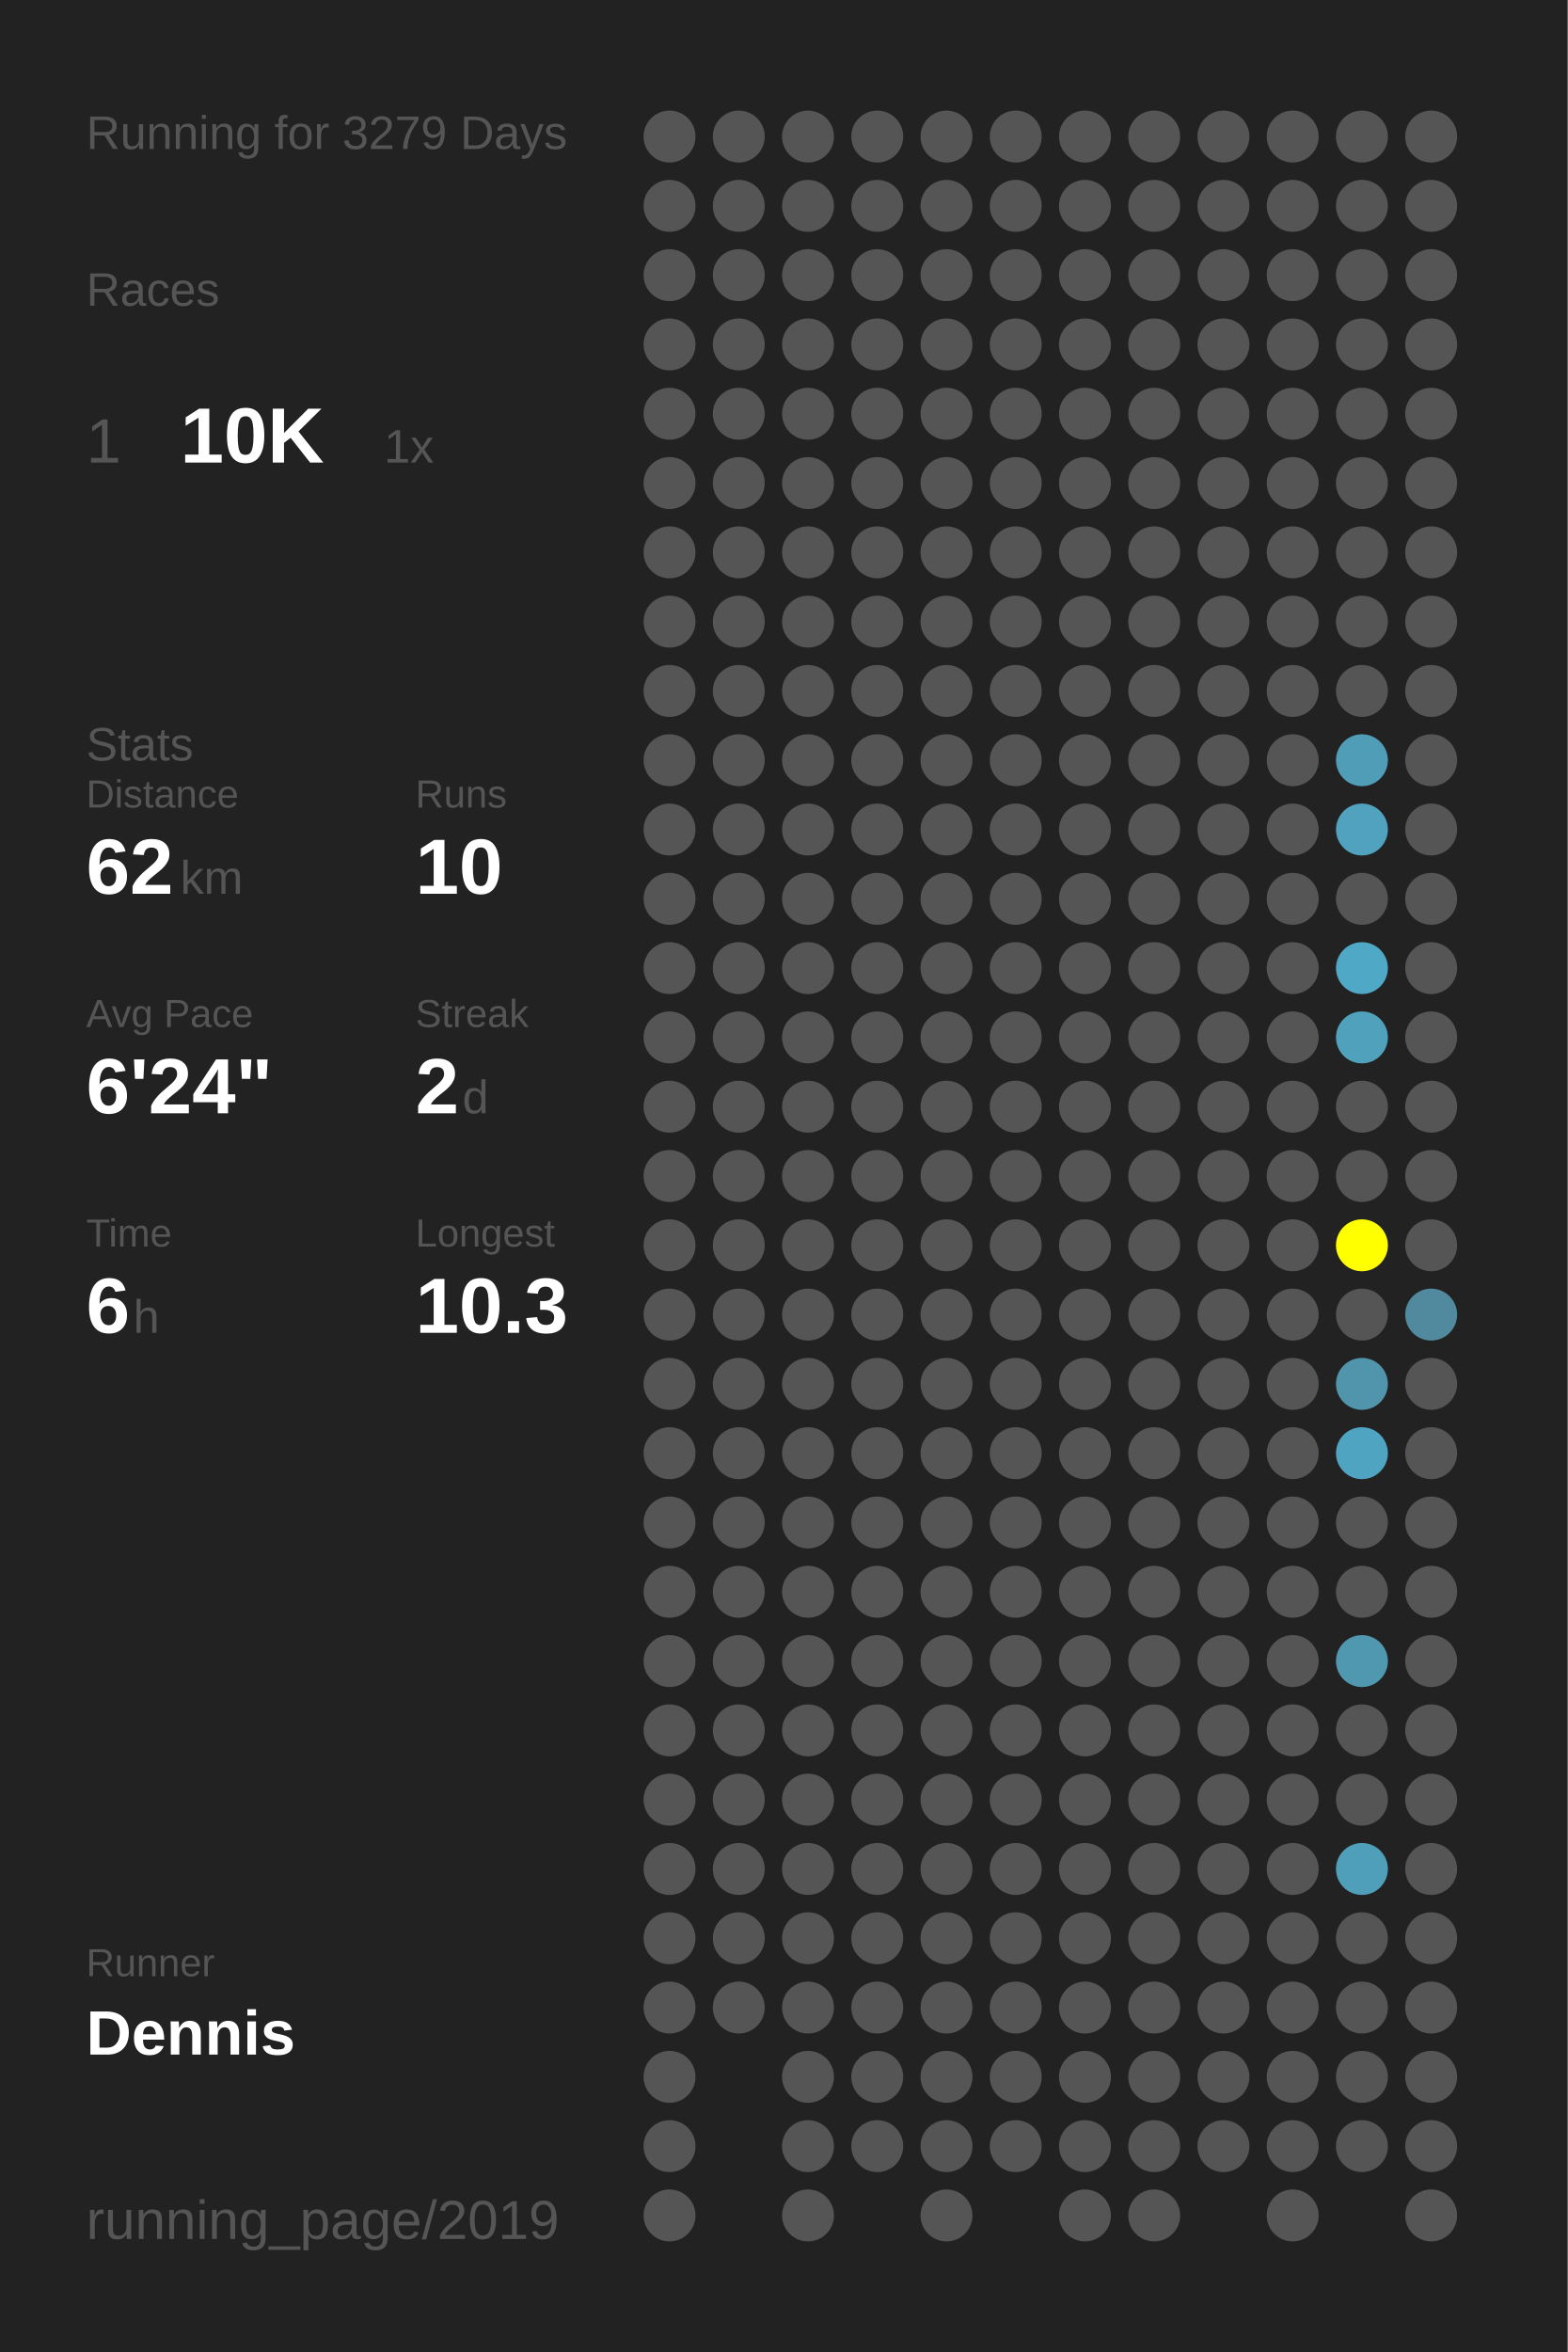
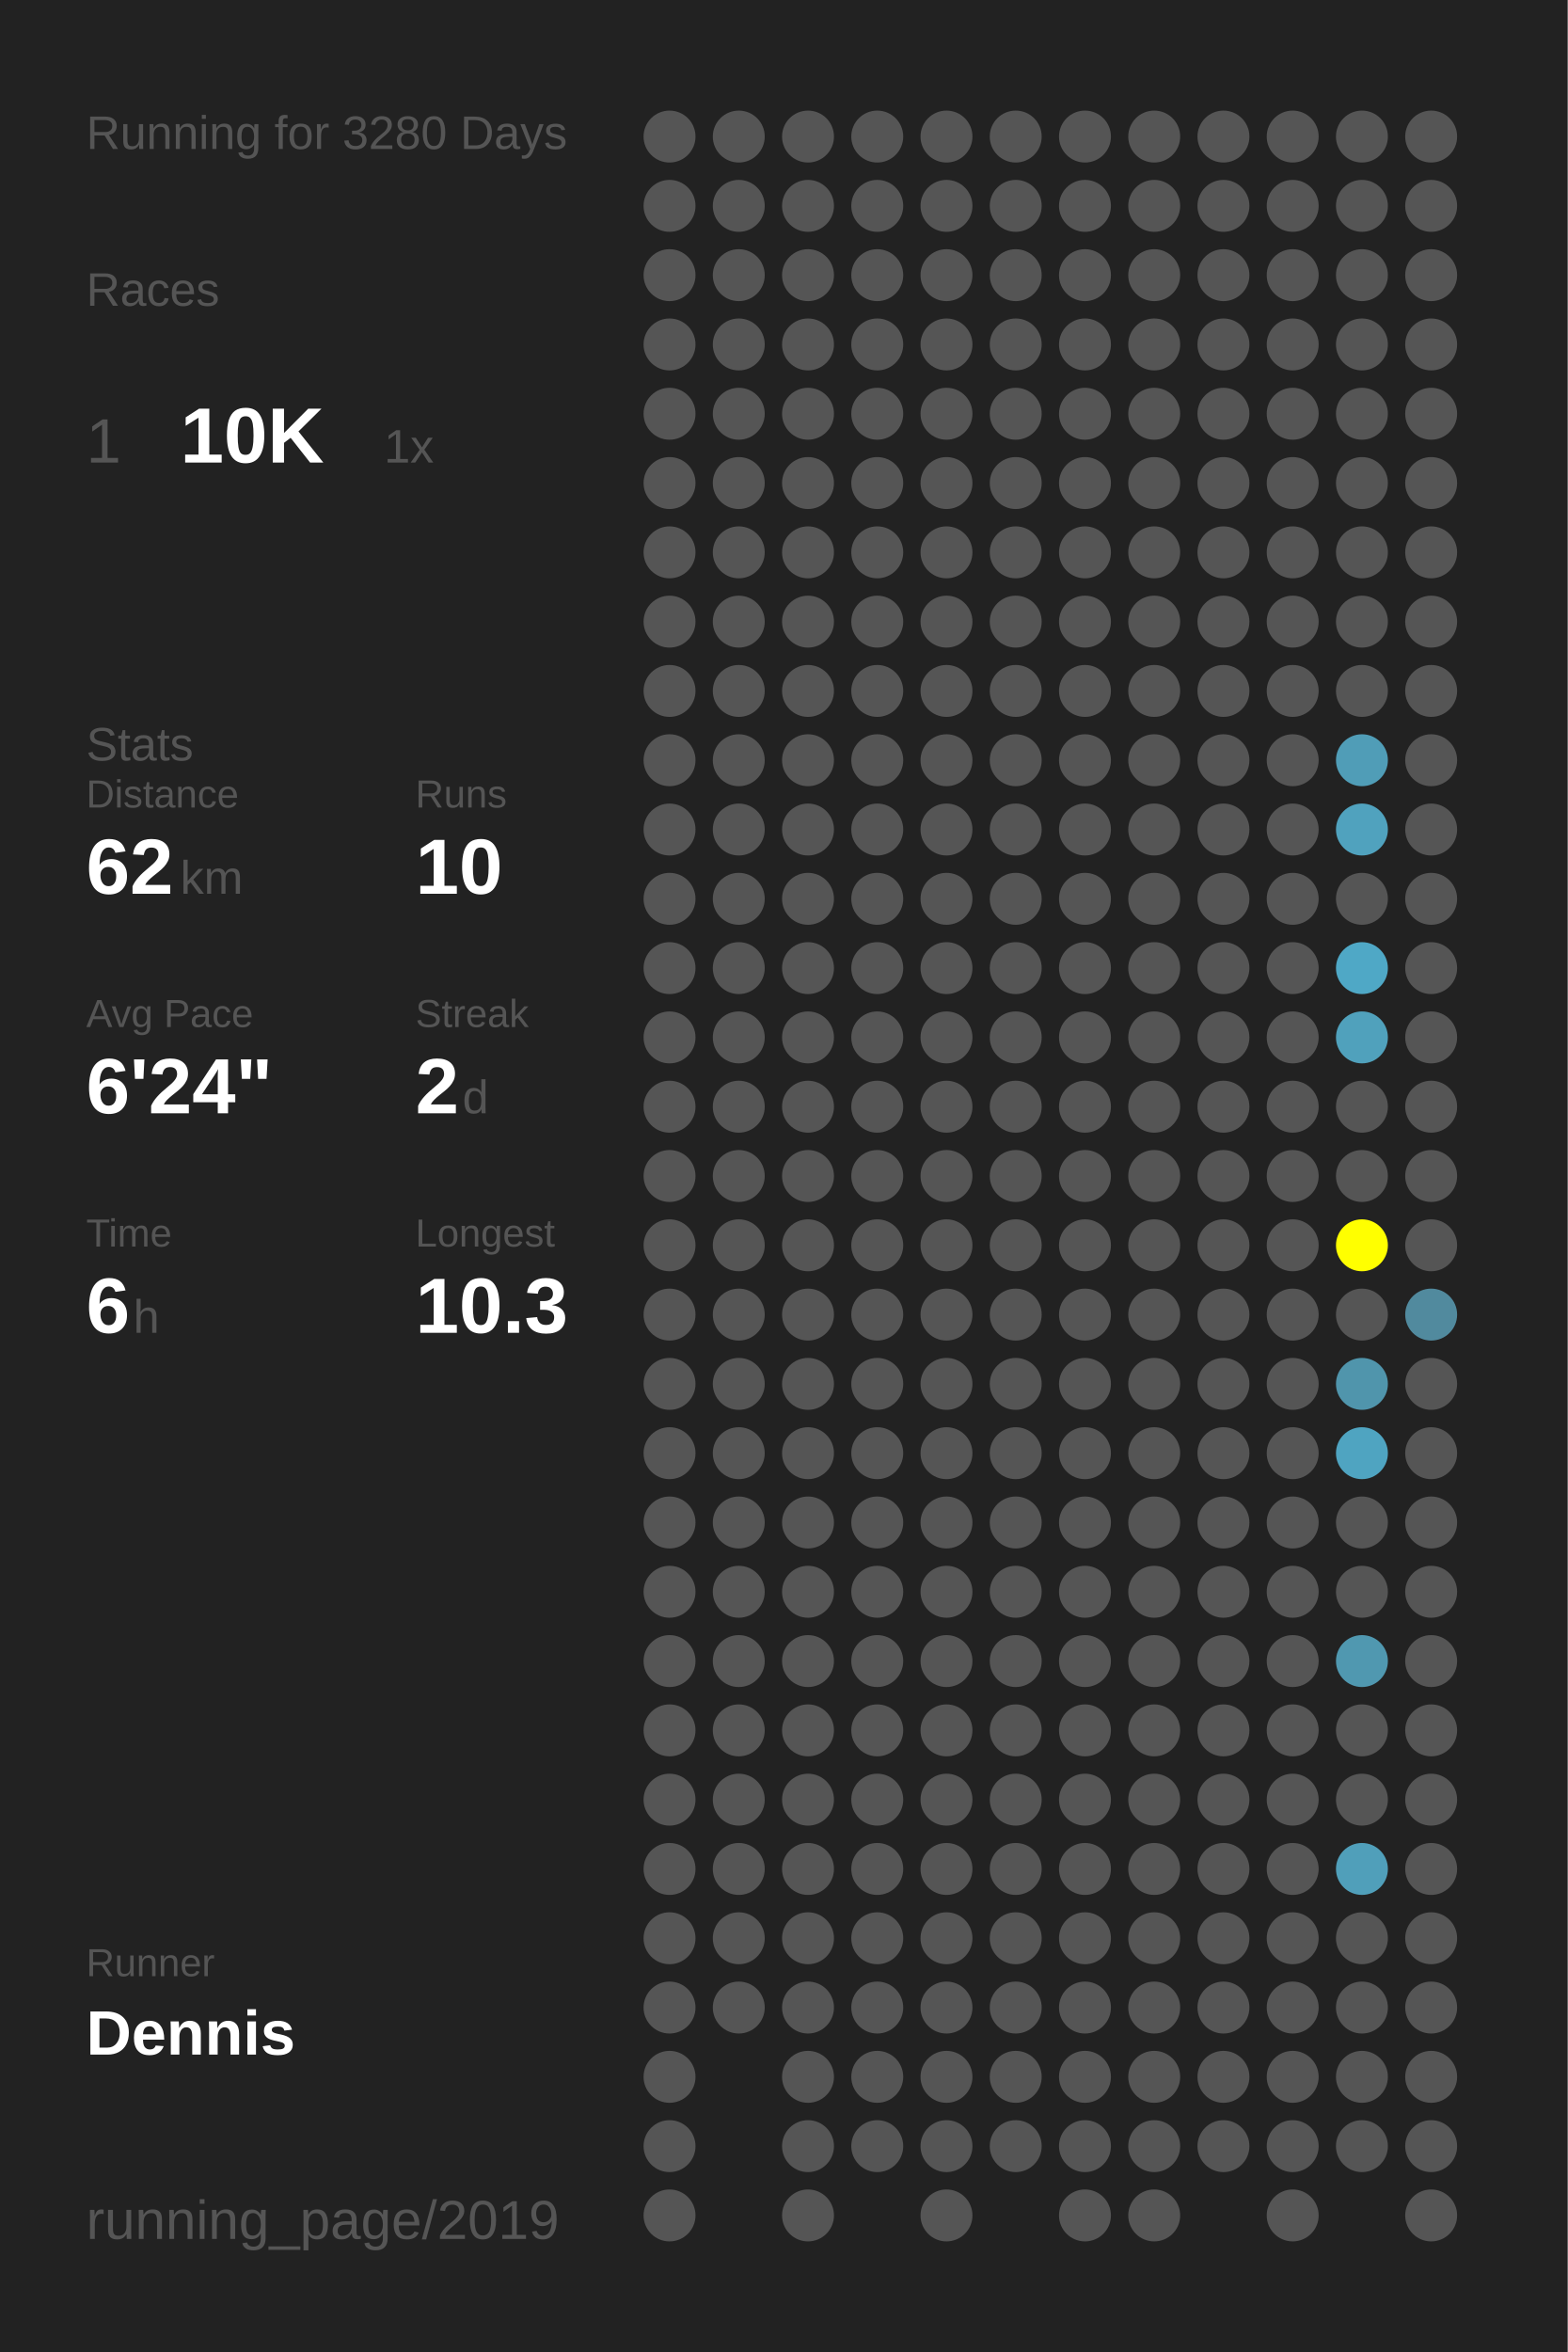
<svg xmlns="http://www.w3.org/2000/svg" baseProfile="full" height="300mm" version="1.1" viewBox="0,0,200,300" width="200mm">
  <defs />
  <rect fill="#222222" height="300" width="200" x="0" y="0" />
-   <text fill="#555555" style="font-size:6px; font-family:Arial;" x="11" y="19">Running for 3279 Days</text>
+   <text fill="#555555" style="font-size:6px; font-family:Arial;" x="11" y="19">Running for 3280 Days</text>
  <text fill="#555555" style="font-size:6px; font-family:Arial;" x="11" y="39">Races</text>
  <text fill="#555555" style="font-size:8px; font-family:Arial;" x="11" y="59">1</text>
  <text fill="#FFFFFF" style="font-size:10px; font-family:Arial; font-weight:bold;" x="23" y="59">10K</text>
  <text fill="#555555" style="font-size:6px; font-family:Arial;" x="49" y="59">1x</text>
  <text fill="#555555" style="font-size:6px; font-family:Arial;" x="11" y="97">Stats</text>
  <text fill="#555555" style="font-size:5px; font-family:Arial;" x="11" y="103">Distance</text>
  <text fill="#FFFFFF" style="font-size:10px; font-family:Arial; font-weight:bold;" x="11" y="114">62</text>
  <text fill="#555555" style="font-size:6px; font-family:Arial;" x="23" y="114">km</text>
  <text fill="#555555" style="font-size:5px; font-family:Arial;" x="53" y="103">Runs</text>
  <text fill="#FFFFFF" style="font-size:10px; font-family:Arial; font-weight:bold;" x="53" y="114">10</text>
  <text fill="#555555" style="font-size:5px; font-family:Arial;" x="11" y="131">Avg Pace</text>
  <text fill="#FFFFFF" style="font-size:10px; font-family:Arial; font-weight:bold;" x="11" y="142">6'24"</text>
  <text fill="#555555" style="font-size:5px; font-family:Arial;" x="53" y="131">Streak</text>
  <text fill="#FFFFFF" style="font-size:10px; font-family:Arial; font-weight:bold;" x="53" y="142">2</text>
  <text fill="#555555" style="font-size:6px; font-family:Arial;" x="59" y="142">d</text>
  <text fill="#555555" style="font-size:5px; font-family:Arial;" x="11" y="159">Time</text>
  <text fill="#FFFFFF" style="font-size:10px; font-family:Arial; font-weight:bold;" x="11" y="170">6</text>
  <text fill="#555555" style="font-size:6px; font-family:Arial;" x="17" y="170">h</text>
  <text fill="#555555" style="font-size:5px; font-family:Arial;" x="53" y="159">Longest</text>
  <text fill="#FFFFFF" style="font-size:10px; font-family:Arial; font-weight:bold;" x="53" y="170">10.3</text>
  <text fill="#555555" style="font-size:5px; font-family:Arial;" x="11" y="252.065">Runner</text>
  <text fill="#FFFFFF" style="font-size:8px; font-family:Arial; font-weight:bold;" x="11" y="262.065">Dennis</text>
  <text fill="#555555" style="font-size:7px; font-family:Arial;" x="11" y="285.581">running_page/2019</text>
  <circle cx="85.417" cy="17.419" fill="#555555" r="3.312" />
  <circle cx="85.417" cy="26.258" fill="#555555" r="3.312" />
  <circle cx="85.417" cy="35.097" fill="#555555" r="3.312" />
  <circle cx="85.417" cy="43.935" fill="#555555" r="3.312" />
  <circle cx="85.417" cy="52.774" fill="#555555" r="3.312" />
  <circle cx="85.417" cy="61.613" fill="#555555" r="3.312" />
  <circle cx="85.417" cy="70.452" fill="#555555" r="3.312" />
  <circle cx="85.417" cy="79.29" fill="#555555" r="3.312" />
  <circle cx="85.417" cy="88.129" fill="#555555" r="3.312" />
  <circle cx="85.417" cy="96.968" fill="#555555" r="3.312" />
  <circle cx="85.417" cy="105.806" fill="#555555" r="3.312" />
  <circle cx="85.417" cy="114.645" fill="#555555" r="3.312" />
  <circle cx="85.417" cy="123.484" fill="#555555" r="3.312" />
  <circle cx="85.417" cy="132.323" fill="#555555" r="3.312" />
  <circle cx="85.417" cy="141.161" fill="#555555" r="3.312" />
  <circle cx="85.417" cy="150" fill="#555555" r="3.312" />
  <circle cx="85.417" cy="158.839" fill="#555555" r="3.312" />
  <circle cx="85.417" cy="167.677" fill="#555555" r="3.312" />
  <circle cx="85.417" cy="176.516" fill="#555555" r="3.312" />
  <circle cx="85.417" cy="185.355" fill="#555555" r="3.312" />
  <circle cx="85.417" cy="194.194" fill="#555555" r="3.312" />
  <circle cx="85.417" cy="203.032" fill="#555555" r="3.312" />
  <circle cx="85.417" cy="211.871" fill="#555555" r="3.312" />
  <circle cx="85.417" cy="220.71" fill="#555555" r="3.312" />
  <circle cx="85.417" cy="229.548" fill="#555555" r="3.312" />
  <circle cx="85.417" cy="238.387" fill="#555555" r="3.312" />
  <circle cx="85.417" cy="247.226" fill="#555555" r="3.312" />
  <circle cx="85.417" cy="256.065" fill="#555555" r="3.312" />
  <circle cx="85.417" cy="264.903" fill="#555555" r="3.312" />
  <circle cx="85.417" cy="273.742" fill="#555555" r="3.312" />
  <circle cx="85.417" cy="282.581" fill="#555555" r="3.312" />
  <circle cx="94.25" cy="17.419" fill="#555555" r="3.312" />
  <circle cx="94.25" cy="26.258" fill="#555555" r="3.312" />
  <circle cx="94.25" cy="35.097" fill="#555555" r="3.312" />
  <circle cx="94.25" cy="43.935" fill="#555555" r="3.312" />
  <circle cx="94.25" cy="52.774" fill="#555555" r="3.312" />
  <circle cx="94.25" cy="61.613" fill="#555555" r="3.312" />
  <circle cx="94.25" cy="70.452" fill="#555555" r="3.312" />
  <circle cx="94.25" cy="79.29" fill="#555555" r="3.312" />
  <circle cx="94.25" cy="88.129" fill="#555555" r="3.312" />
  <circle cx="94.25" cy="96.968" fill="#555555" r="3.312" />
  <circle cx="94.25" cy="105.806" fill="#555555" r="3.312" />
  <circle cx="94.25" cy="114.645" fill="#555555" r="3.312" />
  <circle cx="94.25" cy="123.484" fill="#555555" r="3.312" />
  <circle cx="94.25" cy="132.323" fill="#555555" r="3.312" />
  <circle cx="94.25" cy="141.161" fill="#555555" r="3.312" />
  <circle cx="94.25" cy="150" fill="#555555" r="3.312" />
  <circle cx="94.25" cy="158.839" fill="#555555" r="3.312" />
  <circle cx="94.25" cy="167.677" fill="#555555" r="3.312" />
  <circle cx="94.25" cy="176.516" fill="#555555" r="3.312" />
  <circle cx="94.25" cy="185.355" fill="#555555" r="3.312" />
  <circle cx="94.25" cy="194.194" fill="#555555" r="3.312" />
  <circle cx="94.25" cy="203.032" fill="#555555" r="3.312" />
  <circle cx="94.25" cy="211.871" fill="#555555" r="3.312" />
  <circle cx="94.25" cy="220.71" fill="#555555" r="3.312" />
  <circle cx="94.25" cy="229.548" fill="#555555" r="3.312" />
  <circle cx="94.25" cy="238.387" fill="#555555" r="3.312" />
  <circle cx="94.25" cy="247.226" fill="#555555" r="3.312" />
  <circle cx="94.25" cy="256.065" fill="#555555" r="3.312" />
  <circle cx="103.083" cy="17.419" fill="#555555" r="3.312" />
  <circle cx="103.083" cy="26.258" fill="#555555" r="3.312" />
  <circle cx="103.083" cy="35.097" fill="#555555" r="3.312" />
  <circle cx="103.083" cy="43.935" fill="#555555" r="3.312" />
  <circle cx="103.083" cy="52.774" fill="#555555" r="3.312" />
  <circle cx="103.083" cy="61.613" fill="#555555" r="3.312" />
  <circle cx="103.083" cy="70.452" fill="#555555" r="3.312" />
  <circle cx="103.083" cy="79.29" fill="#555555" r="3.312" />
  <circle cx="103.083" cy="88.129" fill="#555555" r="3.312" />
  <circle cx="103.083" cy="96.968" fill="#555555" r="3.312" />
  <circle cx="103.083" cy="105.806" fill="#555555" r="3.312" />
  <circle cx="103.083" cy="114.645" fill="#555555" r="3.312" />
  <circle cx="103.083" cy="123.484" fill="#555555" r="3.312" />
  <circle cx="103.083" cy="132.323" fill="#555555" r="3.312" />
  <circle cx="103.083" cy="141.161" fill="#555555" r="3.312" />
  <circle cx="103.083" cy="150" fill="#555555" r="3.312" />
  <circle cx="103.083" cy="158.839" fill="#555555" r="3.312" />
  <circle cx="103.083" cy="167.677" fill="#555555" r="3.312" />
  <circle cx="103.083" cy="176.516" fill="#555555" r="3.312" />
  <circle cx="103.083" cy="185.355" fill="#555555" r="3.312" />
  <circle cx="103.083" cy="194.194" fill="#555555" r="3.312" />
  <circle cx="103.083" cy="203.032" fill="#555555" r="3.312" />
  <circle cx="103.083" cy="211.871" fill="#555555" r="3.312" />
  <circle cx="103.083" cy="220.71" fill="#555555" r="3.312" />
  <circle cx="103.083" cy="229.548" fill="#555555" r="3.312" />
  <circle cx="103.083" cy="238.387" fill="#555555" r="3.312" />
  <circle cx="103.083" cy="247.226" fill="#555555" r="3.312" />
  <circle cx="103.083" cy="256.065" fill="#555555" r="3.312" />
  <circle cx="103.083" cy="264.903" fill="#555555" r="3.312" />
  <circle cx="103.083" cy="273.742" fill="#555555" r="3.312" />
  <circle cx="103.083" cy="282.581" fill="#555555" r="3.312" />
  <circle cx="111.917" cy="17.419" fill="#555555" r="3.312" />
  <circle cx="111.917" cy="26.258" fill="#555555" r="3.312" />
  <circle cx="111.917" cy="35.097" fill="#555555" r="3.312" />
  <circle cx="111.917" cy="43.935" fill="#555555" r="3.312" />
  <circle cx="111.917" cy="52.774" fill="#555555" r="3.312" />
  <circle cx="111.917" cy="61.613" fill="#555555" r="3.312" />
  <circle cx="111.917" cy="70.452" fill="#555555" r="3.312" />
  <circle cx="111.917" cy="79.29" fill="#555555" r="3.312" />
  <circle cx="111.917" cy="88.129" fill="#555555" r="3.312" />
  <circle cx="111.917" cy="96.968" fill="#555555" r="3.312" />
  <circle cx="111.917" cy="105.806" fill="#555555" r="3.312" />
  <circle cx="111.917" cy="114.645" fill="#555555" r="3.312" />
  <circle cx="111.917" cy="123.484" fill="#555555" r="3.312" />
  <circle cx="111.917" cy="132.323" fill="#555555" r="3.312" />
  <circle cx="111.917" cy="141.161" fill="#555555" r="3.312" />
  <circle cx="111.917" cy="150" fill="#555555" r="3.312" />
  <circle cx="111.917" cy="158.839" fill="#555555" r="3.312" />
  <circle cx="111.917" cy="167.677" fill="#555555" r="3.312" />
  <circle cx="111.917" cy="176.516" fill="#555555" r="3.312" />
  <circle cx="111.917" cy="185.355" fill="#555555" r="3.312" />
  <circle cx="111.917" cy="194.194" fill="#555555" r="3.312" />
  <circle cx="111.917" cy="203.032" fill="#555555" r="3.312" />
  <circle cx="111.917" cy="211.871" fill="#555555" r="3.312" />
  <circle cx="111.917" cy="220.71" fill="#555555" r="3.312" />
  <circle cx="111.917" cy="229.548" fill="#555555" r="3.312" />
  <circle cx="111.917" cy="238.387" fill="#555555" r="3.312" />
  <circle cx="111.917" cy="247.226" fill="#555555" r="3.312" />
  <circle cx="111.917" cy="256.065" fill="#555555" r="3.312" />
  <circle cx="111.917" cy="264.903" fill="#555555" r="3.312" />
  <circle cx="111.917" cy="273.742" fill="#555555" r="3.312" />
  <circle cx="120.75" cy="17.419" fill="#555555" r="3.312" />
  <circle cx="120.75" cy="26.258" fill="#555555" r="3.312" />
  <circle cx="120.75" cy="35.097" fill="#555555" r="3.312" />
  <circle cx="120.75" cy="43.935" fill="#555555" r="3.312" />
  <circle cx="120.75" cy="52.774" fill="#555555" r="3.312" />
  <circle cx="120.75" cy="61.613" fill="#555555" r="3.312" />
  <circle cx="120.75" cy="70.452" fill="#555555" r="3.312" />
  <circle cx="120.75" cy="79.29" fill="#555555" r="3.312" />
  <circle cx="120.75" cy="88.129" fill="#555555" r="3.312" />
  <circle cx="120.75" cy="96.968" fill="#555555" r="3.312" />
  <circle cx="120.75" cy="105.806" fill="#555555" r="3.312" />
  <circle cx="120.75" cy="114.645" fill="#555555" r="3.312" />
  <circle cx="120.75" cy="123.484" fill="#555555" r="3.312" />
  <circle cx="120.75" cy="132.323" fill="#555555" r="3.312" />
  <circle cx="120.75" cy="141.161" fill="#555555" r="3.312" />
  <circle cx="120.75" cy="150" fill="#555555" r="3.312" />
  <circle cx="120.75" cy="158.839" fill="#555555" r="3.312" />
  <circle cx="120.75" cy="167.677" fill="#555555" r="3.312" />
  <circle cx="120.75" cy="176.516" fill="#555555" r="3.312" />
  <circle cx="120.75" cy="185.355" fill="#555555" r="3.312" />
  <circle cx="120.75" cy="194.194" fill="#555555" r="3.312" />
  <circle cx="120.75" cy="203.032" fill="#555555" r="3.312" />
  <circle cx="120.75" cy="211.871" fill="#555555" r="3.312" />
  <circle cx="120.75" cy="220.71" fill="#555555" r="3.312" />
  <circle cx="120.75" cy="229.548" fill="#555555" r="3.312" />
  <circle cx="120.75" cy="238.387" fill="#555555" r="3.312" />
  <circle cx="120.75" cy="247.226" fill="#555555" r="3.312" />
  <circle cx="120.75" cy="256.065" fill="#555555" r="3.312" />
  <circle cx="120.75" cy="264.903" fill="#555555" r="3.312" />
  <circle cx="120.75" cy="273.742" fill="#555555" r="3.312" />
  <circle cx="120.75" cy="282.581" fill="#555555" r="3.312" />
  <circle cx="129.583" cy="17.419" fill="#555555" r="3.312" />
  <circle cx="129.583" cy="26.258" fill="#555555" r="3.312" />
  <circle cx="129.583" cy="35.097" fill="#555555" r="3.312" />
  <circle cx="129.583" cy="43.935" fill="#555555" r="3.312" />
  <circle cx="129.583" cy="52.774" fill="#555555" r="3.312" />
  <circle cx="129.583" cy="61.613" fill="#555555" r="3.312" />
  <circle cx="129.583" cy="70.452" fill="#555555" r="3.312" />
  <circle cx="129.583" cy="79.29" fill="#555555" r="3.312" />
  <circle cx="129.583" cy="88.129" fill="#555555" r="3.312" />
  <circle cx="129.583" cy="96.968" fill="#555555" r="3.312" />
  <circle cx="129.583" cy="105.806" fill="#555555" r="3.312" />
  <circle cx="129.583" cy="114.645" fill="#555555" r="3.312" />
  <circle cx="129.583" cy="123.484" fill="#555555" r="3.312" />
  <circle cx="129.583" cy="132.323" fill="#555555" r="3.312" />
  <circle cx="129.583" cy="141.161" fill="#555555" r="3.312" />
  <circle cx="129.583" cy="150" fill="#555555" r="3.312" />
  <circle cx="129.583" cy="158.839" fill="#555555" r="3.312" />
  <circle cx="129.583" cy="167.677" fill="#555555" r="3.312" />
  <circle cx="129.583" cy="176.516" fill="#555555" r="3.312" />
  <circle cx="129.583" cy="185.355" fill="#555555" r="3.312" />
  <circle cx="129.583" cy="194.194" fill="#555555" r="3.312" />
  <circle cx="129.583" cy="203.032" fill="#555555" r="3.312" />
  <circle cx="129.583" cy="211.871" fill="#555555" r="3.312" />
  <circle cx="129.583" cy="220.71" fill="#555555" r="3.312" />
  <circle cx="129.583" cy="229.548" fill="#555555" r="3.312" />
  <circle cx="129.583" cy="238.387" fill="#555555" r="3.312" />
  <circle cx="129.583" cy="247.226" fill="#555555" r="3.312" />
  <circle cx="129.583" cy="256.065" fill="#555555" r="3.312" />
  <circle cx="129.583" cy="264.903" fill="#555555" r="3.312" />
  <circle cx="129.583" cy="273.742" fill="#555555" r="3.312" />
  <circle cx="138.417" cy="17.419" fill="#555555" r="3.312" />
  <circle cx="138.417" cy="26.258" fill="#555555" r="3.312" />
  <circle cx="138.417" cy="35.097" fill="#555555" r="3.312" />
  <circle cx="138.417" cy="43.935" fill="#555555" r="3.312" />
  <circle cx="138.417" cy="52.774" fill="#555555" r="3.312" />
  <circle cx="138.417" cy="61.613" fill="#555555" r="3.312" />
  <circle cx="138.417" cy="70.452" fill="#555555" r="3.312" />
  <circle cx="138.417" cy="79.29" fill="#555555" r="3.312" />
  <circle cx="138.417" cy="88.129" fill="#555555" r="3.312" />
  <circle cx="138.417" cy="96.968" fill="#555555" r="3.312" />
  <circle cx="138.417" cy="105.806" fill="#555555" r="3.312" />
  <circle cx="138.417" cy="114.645" fill="#555555" r="3.312" />
  <circle cx="138.417" cy="123.484" fill="#555555" r="3.312" />
  <circle cx="138.417" cy="132.323" fill="#555555" r="3.312" />
  <circle cx="138.417" cy="141.161" fill="#555555" r="3.312" />
  <circle cx="138.417" cy="150" fill="#555555" r="3.312" />
  <circle cx="138.417" cy="158.839" fill="#555555" r="3.312" />
  <circle cx="138.417" cy="167.677" fill="#555555" r="3.312" />
  <circle cx="138.417" cy="176.516" fill="#555555" r="3.312" />
  <circle cx="138.417" cy="185.355" fill="#555555" r="3.312" />
  <circle cx="138.417" cy="194.194" fill="#555555" r="3.312" />
  <circle cx="138.417" cy="203.032" fill="#555555" r="3.312" />
  <circle cx="138.417" cy="211.871" fill="#555555" r="3.312" />
  <circle cx="138.417" cy="220.71" fill="#555555" r="3.312" />
  <circle cx="138.417" cy="229.548" fill="#555555" r="3.312" />
  <circle cx="138.417" cy="238.387" fill="#555555" r="3.312" />
  <circle cx="138.417" cy="247.226" fill="#555555" r="3.312" />
  <circle cx="138.417" cy="256.065" fill="#555555" r="3.312" />
  <circle cx="138.417" cy="264.903" fill="#555555" r="3.312" />
  <circle cx="138.417" cy="273.742" fill="#555555" r="3.312" />
  <circle cx="138.417" cy="282.581" fill="#555555" r="3.312" />
  <circle cx="147.25" cy="17.419" fill="#555555" r="3.312" />
  <circle cx="147.25" cy="26.258" fill="#555555" r="3.312" />
  <circle cx="147.25" cy="35.097" fill="#555555" r="3.312" />
  <circle cx="147.25" cy="43.935" fill="#555555" r="3.312" />
  <circle cx="147.25" cy="52.774" fill="#555555" r="3.312" />
  <circle cx="147.25" cy="61.613" fill="#555555" r="3.312" />
  <circle cx="147.25" cy="70.452" fill="#555555" r="3.312" />
  <circle cx="147.25" cy="79.29" fill="#555555" r="3.312" />
  <circle cx="147.25" cy="88.129" fill="#555555" r="3.312" />
  <circle cx="147.25" cy="96.968" fill="#555555" r="3.312" />
  <circle cx="147.25" cy="105.806" fill="#555555" r="3.312" />
  <circle cx="147.25" cy="114.645" fill="#555555" r="3.312" />
  <circle cx="147.25" cy="123.484" fill="#555555" r="3.312" />
  <circle cx="147.25" cy="132.323" fill="#555555" r="3.312" />
  <circle cx="147.25" cy="141.161" fill="#555555" r="3.312" />
  <circle cx="147.25" cy="150" fill="#555555" r="3.312" />
  <circle cx="147.25" cy="158.839" fill="#555555" r="3.312" />
  <circle cx="147.25" cy="167.677" fill="#555555" r="3.312" />
  <circle cx="147.25" cy="176.516" fill="#555555" r="3.312" />
  <circle cx="147.25" cy="185.355" fill="#555555" r="3.312" />
  <circle cx="147.25" cy="194.194" fill="#555555" r="3.312" />
  <circle cx="147.25" cy="203.032" fill="#555555" r="3.312" />
  <circle cx="147.25" cy="211.871" fill="#555555" r="3.312" />
  <circle cx="147.25" cy="220.71" fill="#555555" r="3.312" />
  <circle cx="147.25" cy="229.548" fill="#555555" r="3.312" />
  <circle cx="147.25" cy="238.387" fill="#555555" r="3.312" />
  <circle cx="147.25" cy="247.226" fill="#555555" r="3.312" />
  <circle cx="147.25" cy="256.065" fill="#555555" r="3.312" />
  <circle cx="147.25" cy="264.903" fill="#555555" r="3.312" />
  <circle cx="147.25" cy="273.742" fill="#555555" r="3.312" />
  <circle cx="147.25" cy="282.581" fill="#555555" r="3.312" />
  <circle cx="156.083" cy="17.419" fill="#555555" r="3.312" />
  <circle cx="156.083" cy="26.258" fill="#555555" r="3.312" />
  <circle cx="156.083" cy="35.097" fill="#555555" r="3.312" />
  <circle cx="156.083" cy="43.935" fill="#555555" r="3.312" />
  <circle cx="156.083" cy="52.774" fill="#555555" r="3.312" />
  <circle cx="156.083" cy="61.613" fill="#555555" r="3.312" />
  <circle cx="156.083" cy="70.452" fill="#555555" r="3.312" />
  <circle cx="156.083" cy="79.29" fill="#555555" r="3.312" />
  <circle cx="156.083" cy="88.129" fill="#555555" r="3.312" />
  <circle cx="156.083" cy="96.968" fill="#555555" r="3.312" />
  <circle cx="156.083" cy="105.806" fill="#555555" r="3.312" />
  <circle cx="156.083" cy="114.645" fill="#555555" r="3.312" />
  <circle cx="156.083" cy="123.484" fill="#555555" r="3.312" />
  <circle cx="156.083" cy="132.323" fill="#555555" r="3.312" />
  <circle cx="156.083" cy="141.161" fill="#555555" r="3.312" />
  <circle cx="156.083" cy="150" fill="#555555" r="3.312" />
  <circle cx="156.083" cy="158.839" fill="#555555" r="3.312" />
  <circle cx="156.083" cy="167.677" fill="#555555" r="3.312" />
  <circle cx="156.083" cy="176.516" fill="#555555" r="3.312" />
  <circle cx="156.083" cy="185.355" fill="#555555" r="3.312" />
  <circle cx="156.083" cy="194.194" fill="#555555" r="3.312" />
  <circle cx="156.083" cy="203.032" fill="#555555" r="3.312" />
  <circle cx="156.083" cy="211.871" fill="#555555" r="3.312" />
  <circle cx="156.083" cy="220.71" fill="#555555" r="3.312" />
  <circle cx="156.083" cy="229.548" fill="#555555" r="3.312" />
  <circle cx="156.083" cy="238.387" fill="#555555" r="3.312" />
  <circle cx="156.083" cy="247.226" fill="#555555" r="3.312" />
  <circle cx="156.083" cy="256.065" fill="#555555" r="3.312" />
  <circle cx="156.083" cy="264.903" fill="#555555" r="3.312" />
  <circle cx="156.083" cy="273.742" fill="#555555" r="3.312" />
  <circle cx="164.917" cy="17.419" fill="#555555" r="3.312" />
  <circle cx="164.917" cy="26.258" fill="#555555" r="3.312" />
  <circle cx="164.917" cy="35.097" fill="#555555" r="3.312" />
  <circle cx="164.917" cy="43.935" fill="#555555" r="3.312" />
  <circle cx="164.917" cy="52.774" fill="#555555" r="3.312" />
  <circle cx="164.917" cy="61.613" fill="#555555" r="3.312" />
  <circle cx="164.917" cy="70.452" fill="#555555" r="3.312" />
  <circle cx="164.917" cy="79.29" fill="#555555" r="3.312" />
  <circle cx="164.917" cy="88.129" fill="#555555" r="3.312" />
  <circle cx="164.917" cy="96.968" fill="#555555" r="3.312" />
  <circle cx="164.917" cy="105.806" fill="#555555" r="3.312" />
  <circle cx="164.917" cy="114.645" fill="#555555" r="3.312" />
  <circle cx="164.917" cy="123.484" fill="#555555" r="3.312" />
  <circle cx="164.917" cy="132.323" fill="#555555" r="3.312" />
  <circle cx="164.917" cy="141.161" fill="#555555" r="3.312" />
  <circle cx="164.917" cy="150" fill="#555555" r="3.312" />
  <circle cx="164.917" cy="158.839" fill="#555555" r="3.312" />
  <circle cx="164.917" cy="167.677" fill="#555555" r="3.312" />
  <circle cx="164.917" cy="176.516" fill="#555555" r="3.312" />
  <circle cx="164.917" cy="185.355" fill="#555555" r="3.312" />
  <circle cx="164.917" cy="194.194" fill="#555555" r="3.312" />
  <circle cx="164.917" cy="203.032" fill="#555555" r="3.312" />
  <circle cx="164.917" cy="211.871" fill="#555555" r="3.312" />
  <circle cx="164.917" cy="220.71" fill="#555555" r="3.312" />
  <circle cx="164.917" cy="229.548" fill="#555555" r="3.312" />
  <circle cx="164.917" cy="238.387" fill="#555555" r="3.312" />
  <circle cx="164.917" cy="247.226" fill="#555555" r="3.312" />
  <circle cx="164.917" cy="256.065" fill="#555555" r="3.312" />
  <circle cx="164.917" cy="264.903" fill="#555555" r="3.312" />
  <circle cx="164.917" cy="273.742" fill="#555555" r="3.312" />
  <circle cx="164.917" cy="282.581" fill="#555555" r="3.312" />
  <circle cx="173.75" cy="17.419" fill="#555555" r="3.312" />
  <circle cx="173.75" cy="26.258" fill="#555555" r="3.312" />
  <circle cx="173.75" cy="35.097" fill="#555555" r="3.312" />
  <circle cx="173.75" cy="43.935" fill="#555555" r="3.312" />
  <circle cx="173.75" cy="52.774" fill="#555555" r="3.312" />
  <circle cx="173.75" cy="61.613" fill="#555555" r="3.312" />
  <circle cx="173.75" cy="70.452" fill="#555555" r="3.312" />
  <circle cx="173.75" cy="79.29" fill="#555555" r="3.312" />
  <circle cx="173.75" cy="88.129" fill="#555555" r="3.312" />
  <circle cx="173.75" cy="96.968" fill="#509db7" r="3.312" />
  <circle cx="173.75" cy="105.806" fill="#50a2be" r="3.312" />
  <circle cx="173.75" cy="114.645" fill="#555555" r="3.312" />
  <circle cx="173.75" cy="123.484" fill="#4fa8c6" r="3.312" />
  <circle cx="173.75" cy="132.323" fill="#50a1bc" r="3.312" />
  <circle cx="173.75" cy="141.161" fill="#555555" r="3.312" />
  <circle cx="173.75" cy="150" fill="#555555" r="3.312" />
  <circle cx="173.75" cy="158.839" fill="#FFFF00" r="3.312" />
  <circle cx="173.75" cy="167.677" fill="#555555" r="3.312" />
  <circle cx="173.75" cy="176.516" fill="#5095ac" r="3.312" />
  <circle cx="173.75" cy="185.355" fill="#4fa4c1" r="3.312" />
  <circle cx="173.75" cy="194.194" fill="#555555" r="3.312" />
  <circle cx="173.75" cy="203.032" fill="#555555" r="3.312" />
  <circle cx="173.75" cy="211.871" fill="#5098b0" r="3.312" />
  <circle cx="173.75" cy="220.71" fill="#555555" r="3.312" />
  <circle cx="173.75" cy="229.548" fill="#555555" r="3.312" />
  <circle cx="173.75" cy="238.387" fill="#509fba" r="3.312" />
  <circle cx="173.75" cy="247.226" fill="#555555" r="3.312" />
  <circle cx="173.75" cy="256.065" fill="#555555" r="3.312" />
  <circle cx="173.75" cy="264.903" fill="#555555" r="3.312" />
  <circle cx="173.75" cy="273.742" fill="#555555" r="3.312" />
  <circle cx="182.583" cy="17.419" fill="#555555" r="3.312" />
  <circle cx="182.583" cy="26.258" fill="#555555" r="3.312" />
  <circle cx="182.583" cy="35.097" fill="#555555" r="3.312" />
  <circle cx="182.583" cy="43.935" fill="#555555" r="3.312" />
  <circle cx="182.583" cy="52.774" fill="#555555" r="3.312" />
  <circle cx="182.583" cy="61.613" fill="#555555" r="3.312" />
  <circle cx="182.583" cy="70.452" fill="#555555" r="3.312" />
  <circle cx="182.583" cy="79.29" fill="#555555" r="3.312" />
  <circle cx="182.583" cy="88.129" fill="#555555" r="3.312" />
  <circle cx="182.583" cy="96.968" fill="#555555" r="3.312" />
  <circle cx="182.583" cy="105.806" fill="#555555" r="3.312" />
  <circle cx="182.583" cy="114.645" fill="#555555" r="3.312" />
  <circle cx="182.583" cy="123.484" fill="#555555" r="3.312" />
  <circle cx="182.583" cy="132.323" fill="#555555" r="3.312" />
  <circle cx="182.583" cy="141.161" fill="#555555" r="3.312" />
  <circle cx="182.583" cy="150" fill="#555555" r="3.312" />
  <circle cx="182.583" cy="158.839" fill="#555555" r="3.312" />
  <circle cx="182.583" cy="167.677" fill="#518a9e" r="3.312" />
  <circle cx="182.583" cy="176.516" fill="#555555" r="3.312" />
  <circle cx="182.583" cy="185.355" fill="#555555" r="3.312" />
  <circle cx="182.583" cy="194.194" fill="#555555" r="3.312" />
  <circle cx="182.583" cy="203.032" fill="#555555" r="3.312" />
  <circle cx="182.583" cy="211.871" fill="#555555" r="3.312" />
  <circle cx="182.583" cy="220.71" fill="#555555" r="3.312" />
  <circle cx="182.583" cy="229.548" fill="#555555" r="3.312" />
  <circle cx="182.583" cy="238.387" fill="#555555" r="3.312" />
  <circle cx="182.583" cy="247.226" fill="#555555" r="3.312" />
  <circle cx="182.583" cy="256.065" fill="#555555" r="3.312" />
  <circle cx="182.583" cy="264.903" fill="#555555" r="3.312" />
  <circle cx="182.583" cy="273.742" fill="#555555" r="3.312" />
  <circle cx="182.583" cy="282.581" fill="#555555" r="3.312" />
</svg>
